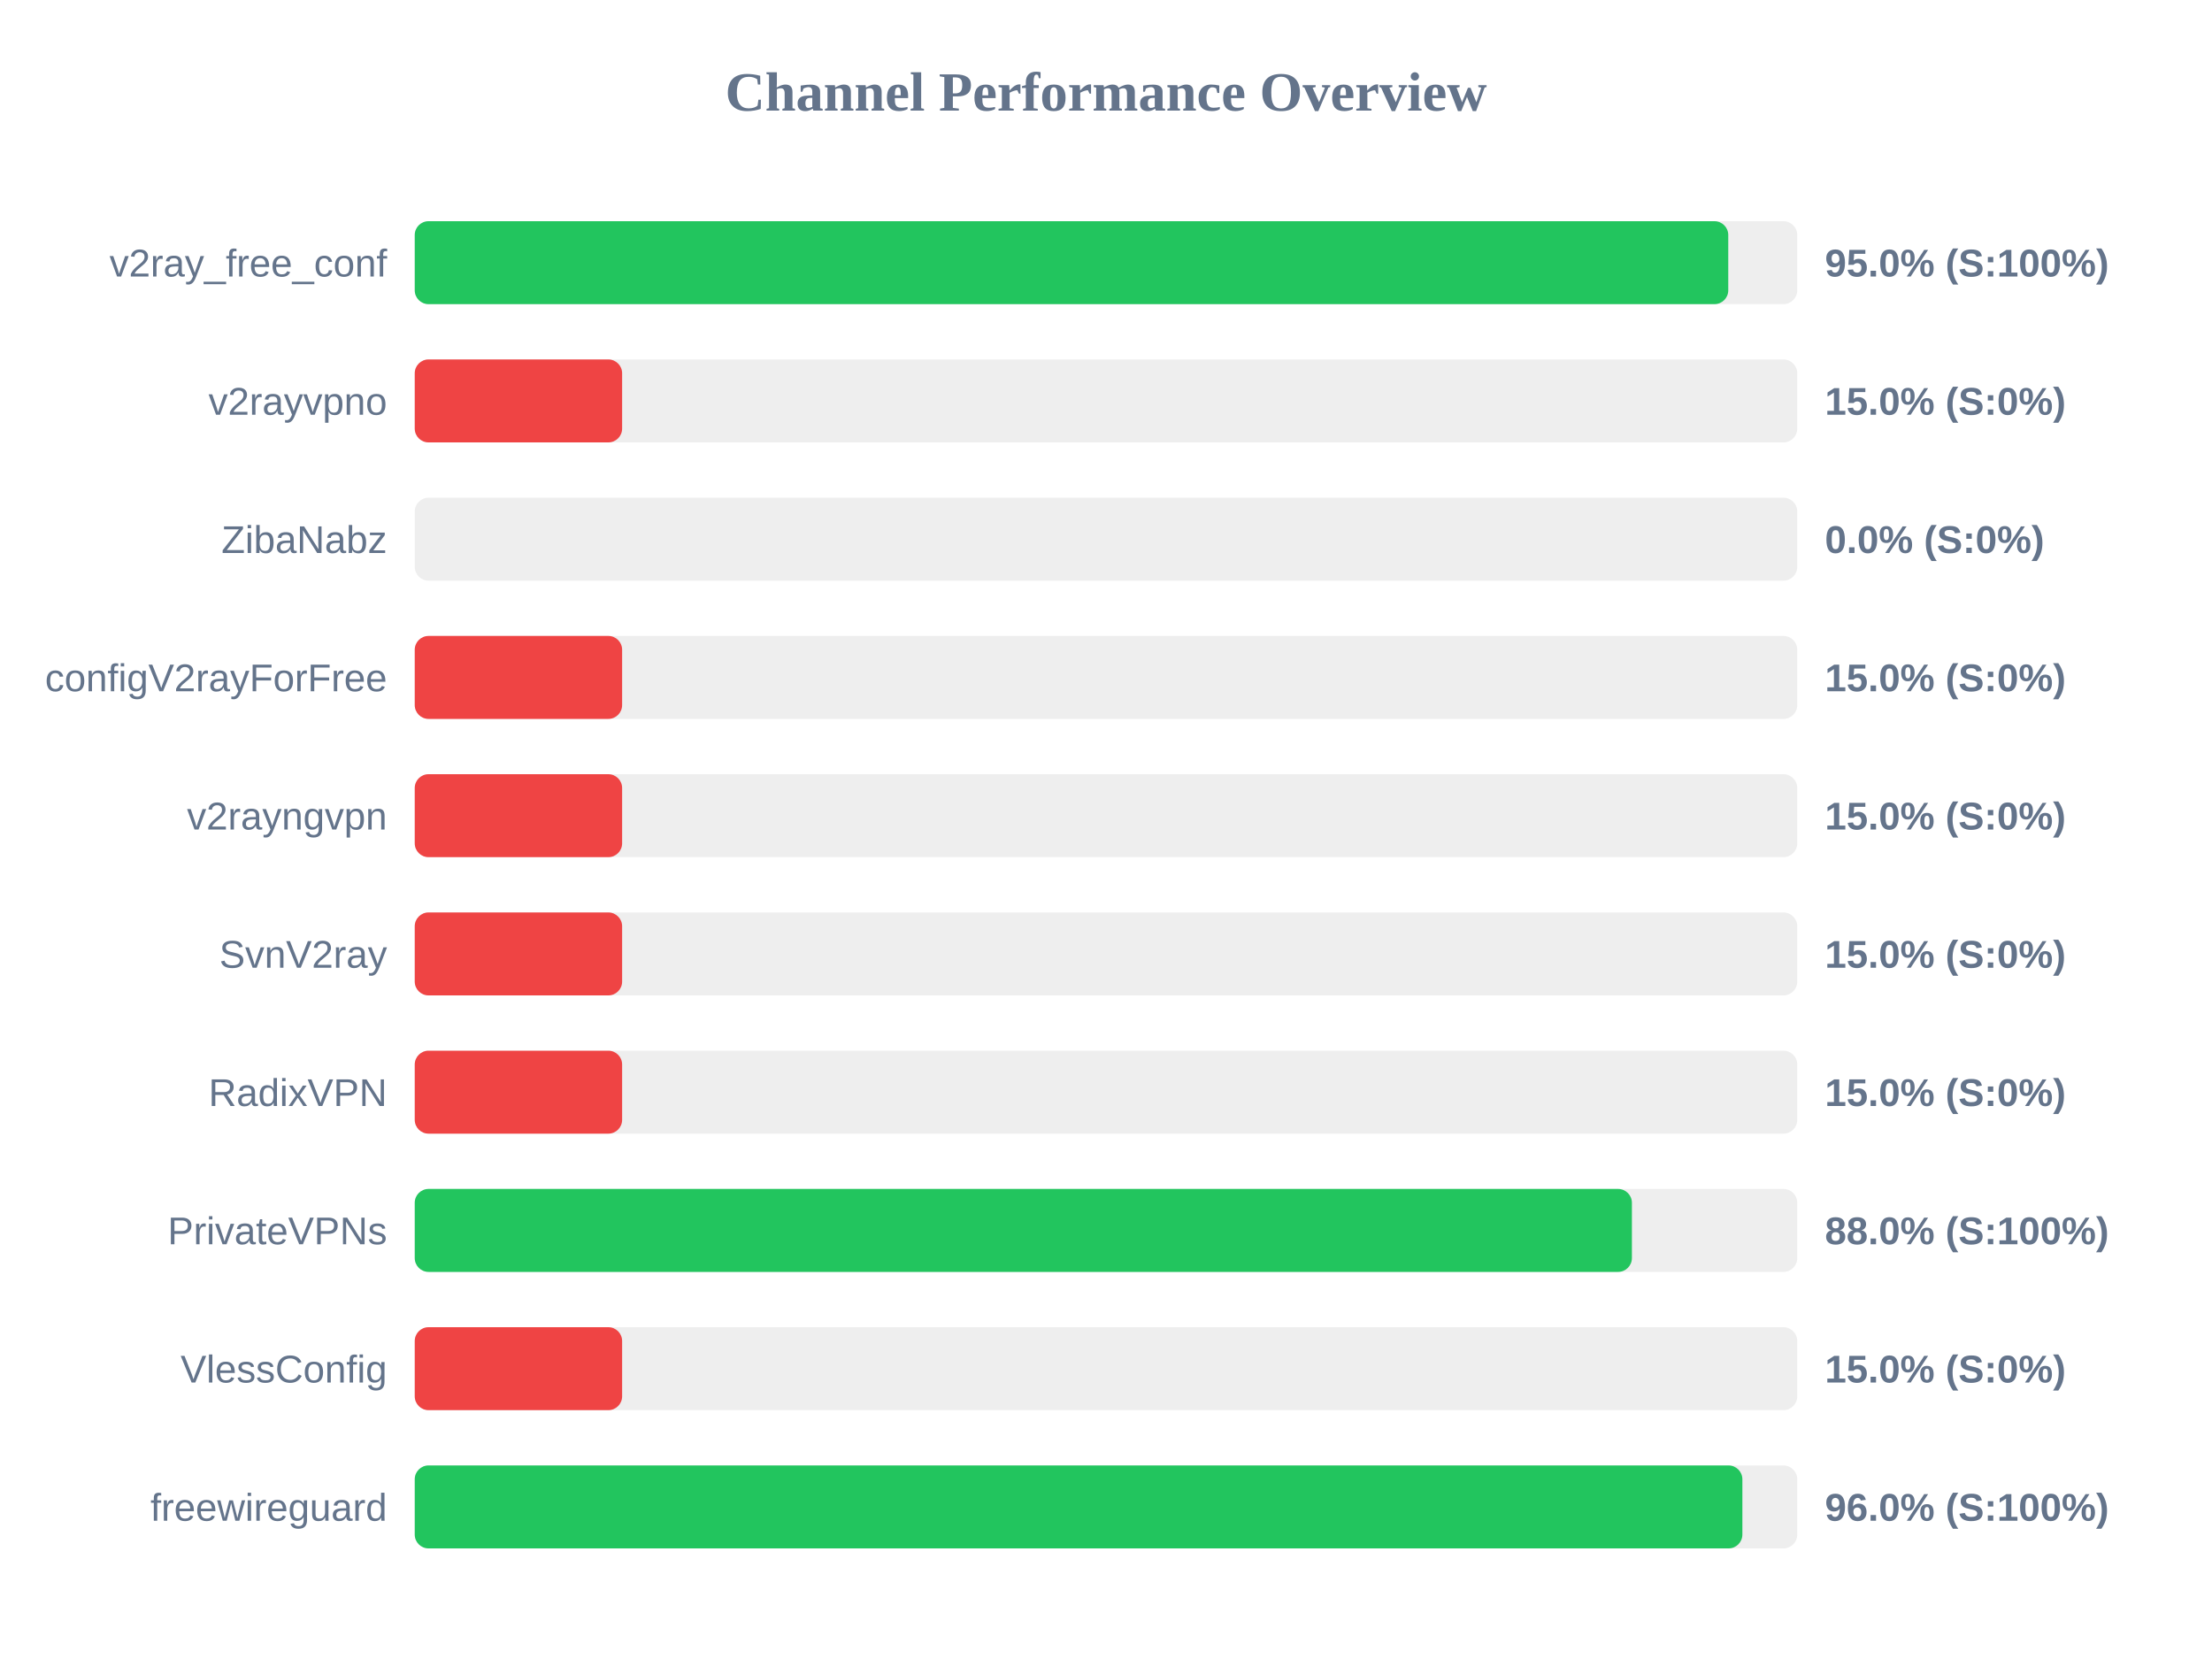
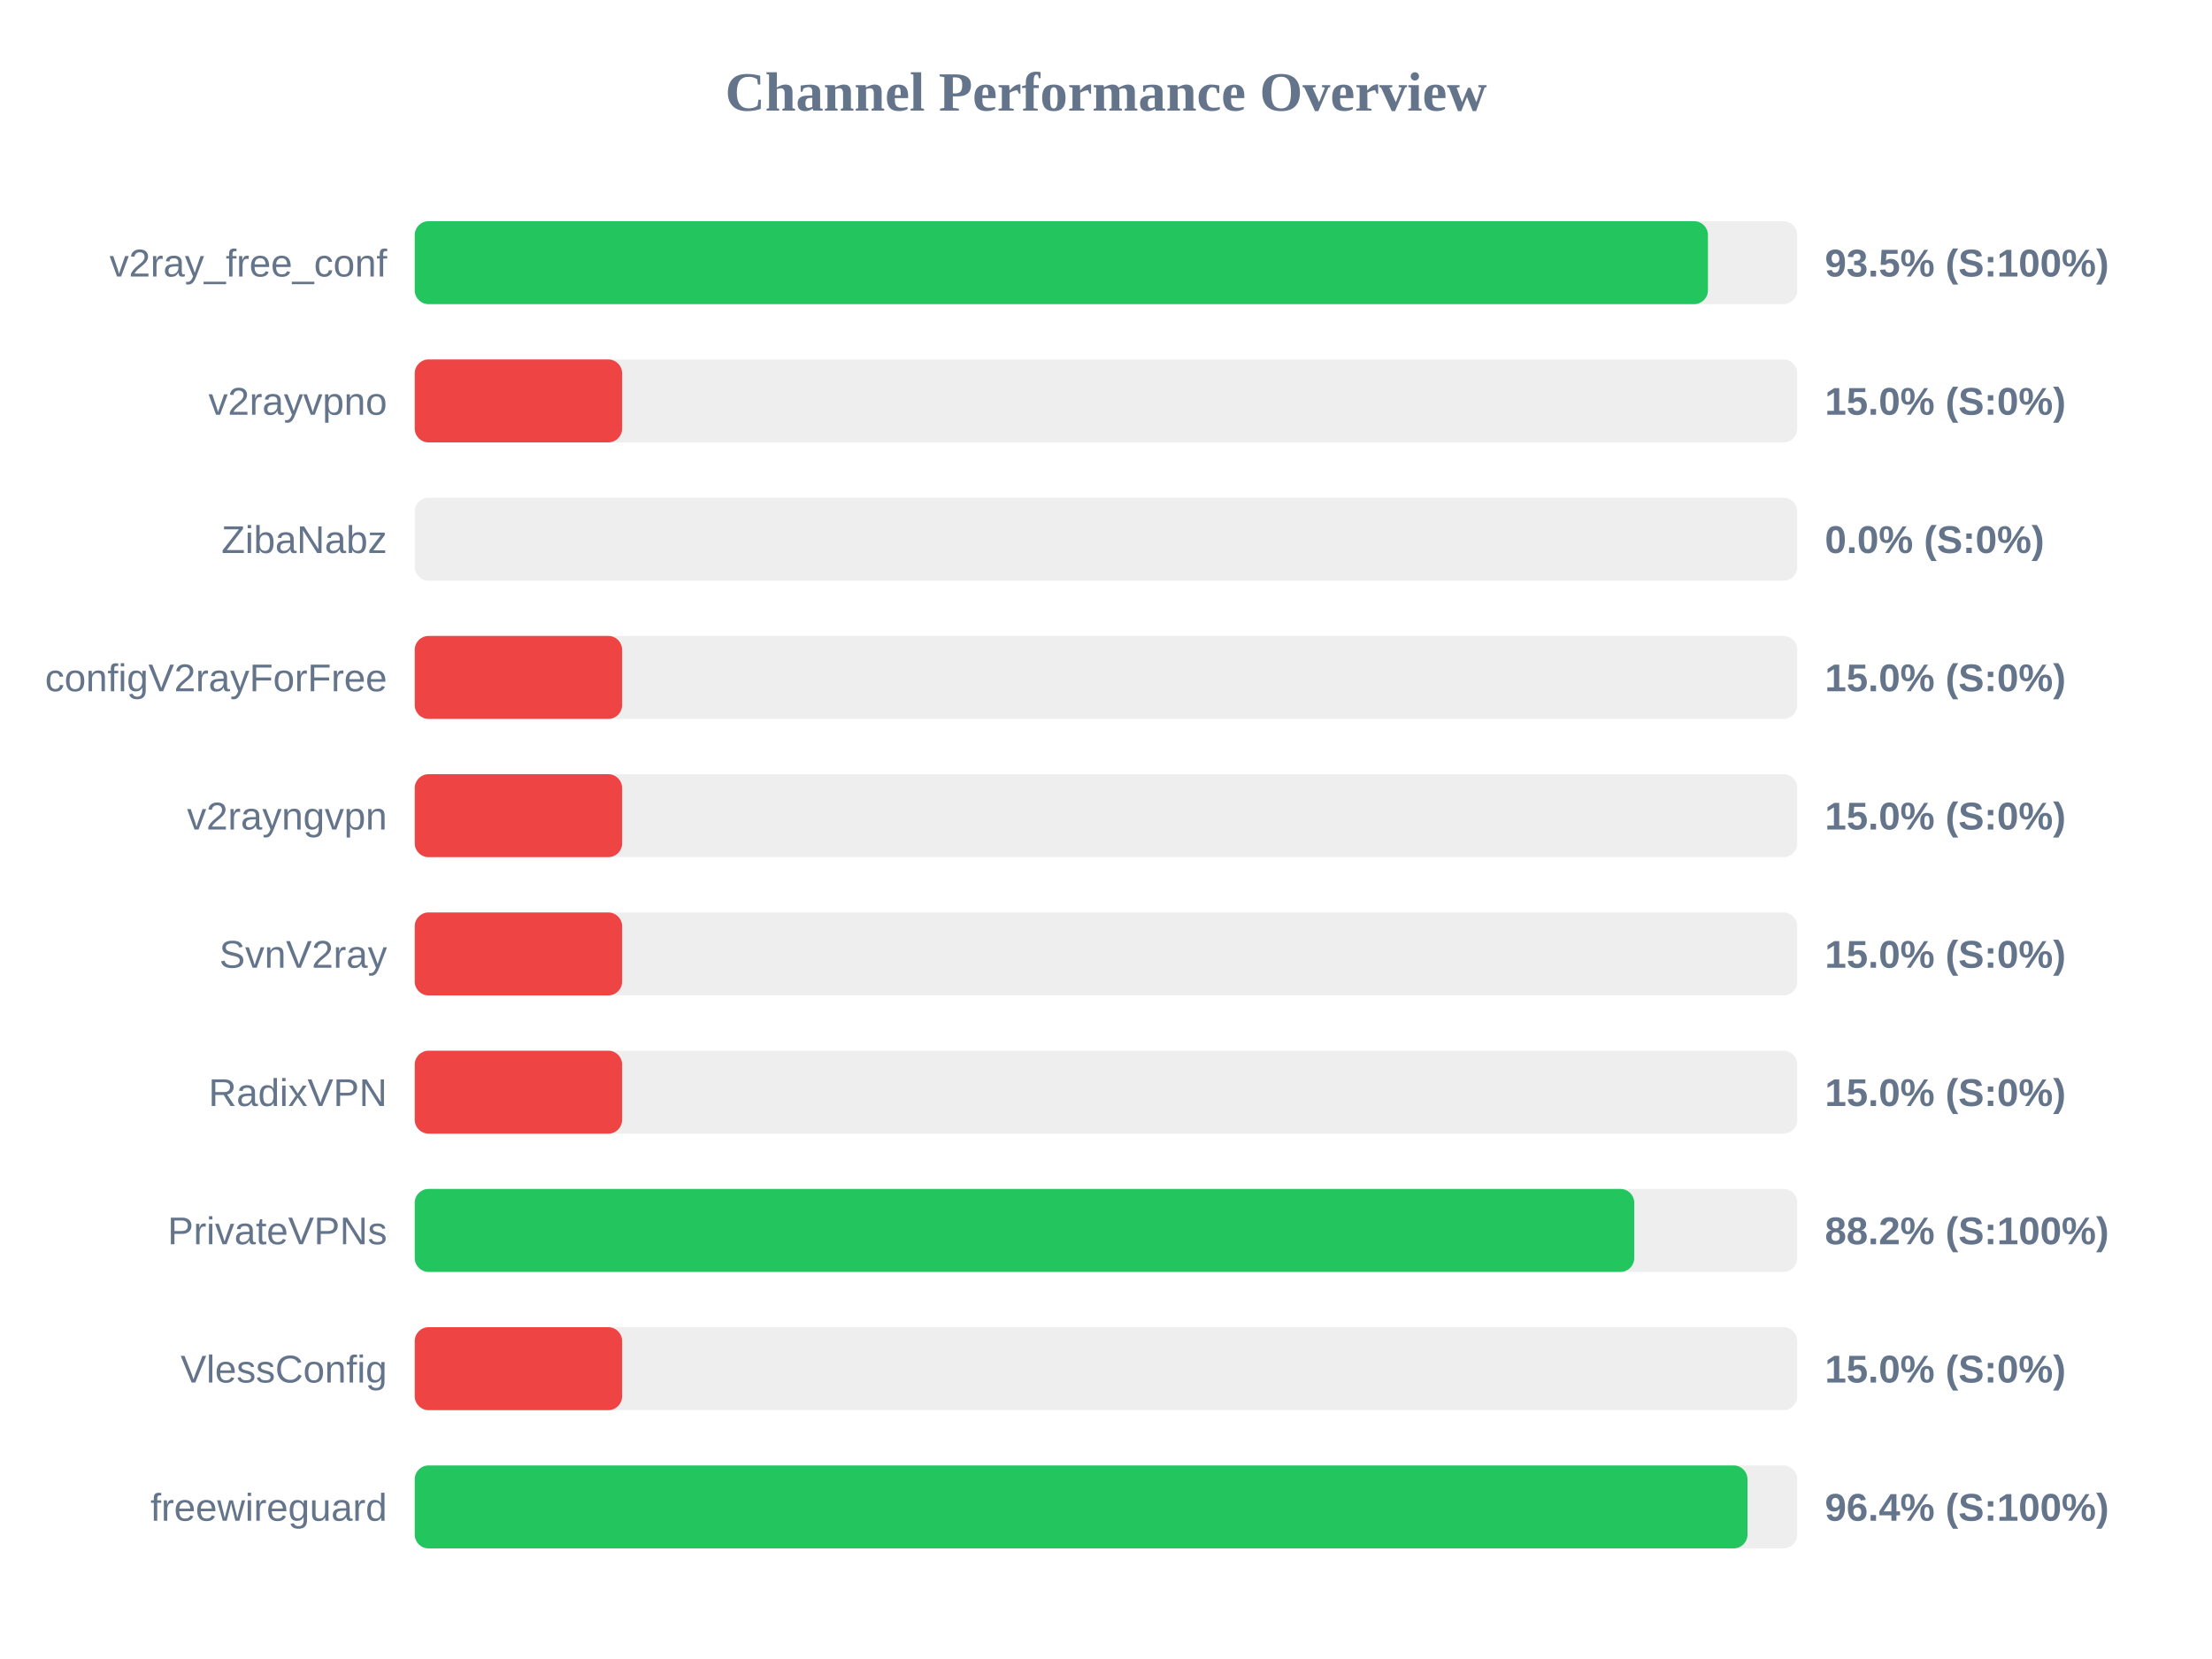
<svg xmlns="http://www.w3.org/2000/svg" width="800" height="600" version="1.1">
  <style>
        .row { font: 14px Arial; fill: #64748b; }
        .score { font: bold 14px Arial; fill: #64748b; }
    </style>
  <text x="400" y="40" text-anchor="middle" font-size="20px" font-weight="bold" fill="#64748b">Channel Performance Overview</text>
  <rect x="150" y="80" width="500" height="30" fill="#eee" rx="5" />
-   <rect x="150" y="80" width="475.05" height="30" fill="#22c55e" rx="5" />
+   <rect x="150" y="80" width="467.7" height="30" fill="#22c55e" rx="5" />
  <text x="140" y="100" text-anchor="end" class="row">v2ray_free_conf</text>
-   <text x="660" y="100" text-anchor="start" class="score">95.0% (S:100%)</text>
+   <text x="660" y="100" text-anchor="start" class="score">93.5% (S:100%)</text>
  <rect x="150" y="130" width="500" height="30" fill="#eee" rx="5" />
  <rect x="150" y="130" width="75.0" height="30" fill="#ef4444" rx="5" />
  <text x="140" y="150" text-anchor="end" class="row">v2rayvpno</text>
  <text x="660" y="150" text-anchor="start" class="score">15.0% (S:0%)</text>
  <rect x="150" y="180" width="500" height="30" fill="#eee" rx="5" />
  <rect x="150" y="180" width="0.0" height="30" fill="#ef4444" rx="5" />
  <text x="140" y="200" text-anchor="end" class="row">ZibaNabz</text>
  <text x="660" y="200" text-anchor="start" class="score">0.0% (S:0%)</text>
  <rect x="150" y="230" width="500" height="30" fill="#eee" rx="5" />
  <rect x="150" y="230" width="75.0" height="30" fill="#ef4444" rx="5" />
  <text x="140" y="250" text-anchor="end" class="row">configV2rayForFree</text>
  <text x="660" y="250" text-anchor="start" class="score">15.0% (S:0%)</text>
  <rect x="150" y="280" width="500" height="30" fill="#eee" rx="5" />
  <rect x="150" y="280" width="75.0" height="30" fill="#ef4444" rx="5" />
  <text x="140" y="300" text-anchor="end" class="row">v2rayngvpn</text>
  <text x="660" y="300" text-anchor="start" class="score">15.0% (S:0%)</text>
  <rect x="150" y="330" width="500" height="30" fill="#eee" rx="5" />
  <rect x="150" y="330" width="75.0" height="30" fill="#ef4444" rx="5" />
  <text x="140" y="350" text-anchor="end" class="row">SvnV2ray</text>
  <text x="660" y="350" text-anchor="start" class="score">15.0% (S:0%)</text>
  <rect x="150" y="380" width="500" height="30" fill="#eee" rx="5" />
  <rect x="150" y="380" width="75.0" height="30" fill="#ef4444" rx="5" />
  <text x="140" y="400" text-anchor="end" class="row">RadixVPN</text>
  <text x="660" y="400" text-anchor="start" class="score">15.0% (S:0%)</text>
  <rect x="150" y="430" width="500" height="30" fill="#eee" rx="5" />
-   <rect x="150" y="430" width="440.2" height="30" fill="#22c55e" rx="5" />
+   <rect x="150" y="430" width="441.05" height="30" fill="#22c55e" rx="5" />
  <text x="140" y="450" text-anchor="end" class="row">PrivateVPNs</text>
-   <text x="660" y="450" text-anchor="start" class="score">88.0% (S:100%)</text>
+   <text x="660" y="450" text-anchor="start" class="score">88.2% (S:100%)</text>
  <rect x="150" y="480" width="500" height="30" fill="#eee" rx="5" />
  <rect x="150" y="480" width="75.0" height="30" fill="#ef4444" rx="5" />
  <text x="140" y="500" text-anchor="end" class="row">VlessConfig</text>
  <text x="660" y="500" text-anchor="start" class="score">15.0% (S:0%)</text>
  <rect x="150" y="530" width="500" height="30" fill="#eee" rx="5" />
-   <rect x="150" y="530" width="480.15" height="30" fill="#22c55e" rx="5" />
+   <rect x="150" y="530" width="482.0" height="30" fill="#22c55e" rx="5" />
  <text x="140" y="550" text-anchor="end" class="row">freewireguard</text>
-   <text x="660" y="550" text-anchor="start" class="score">96.0% (S:100%)</text>
+   <text x="660" y="550" text-anchor="start" class="score">96.4% (S:100%)</text>
</svg>
